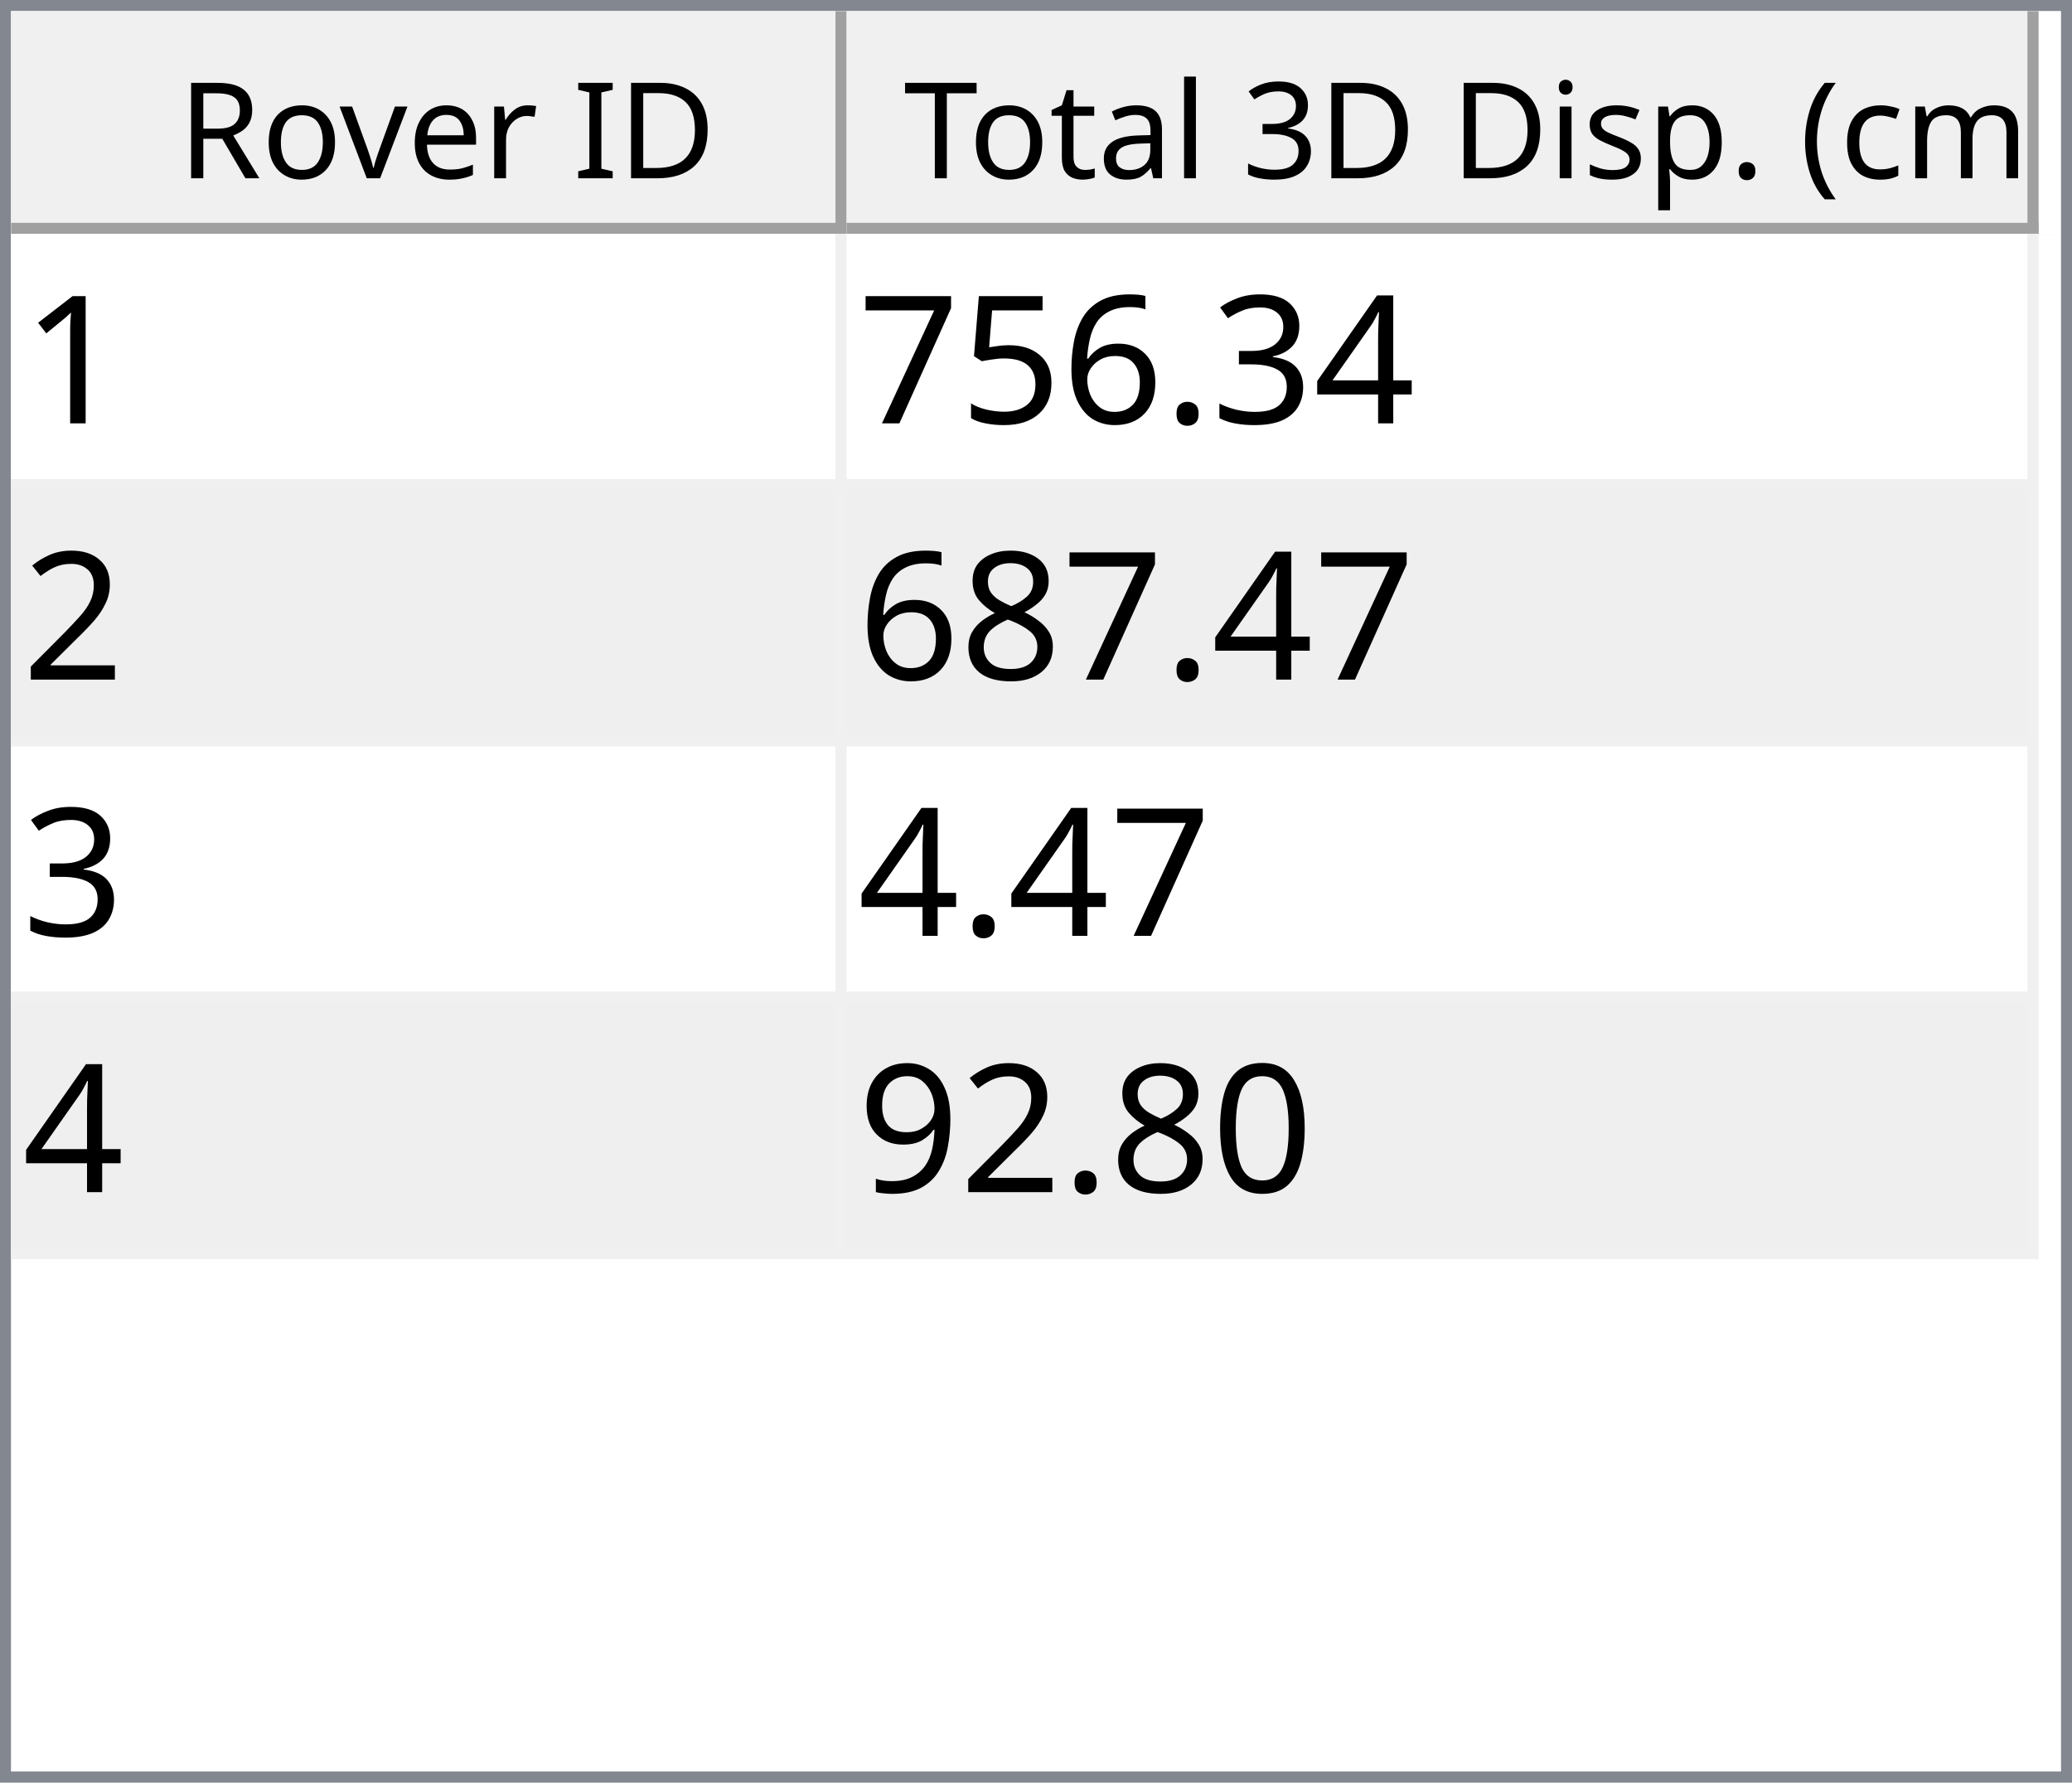
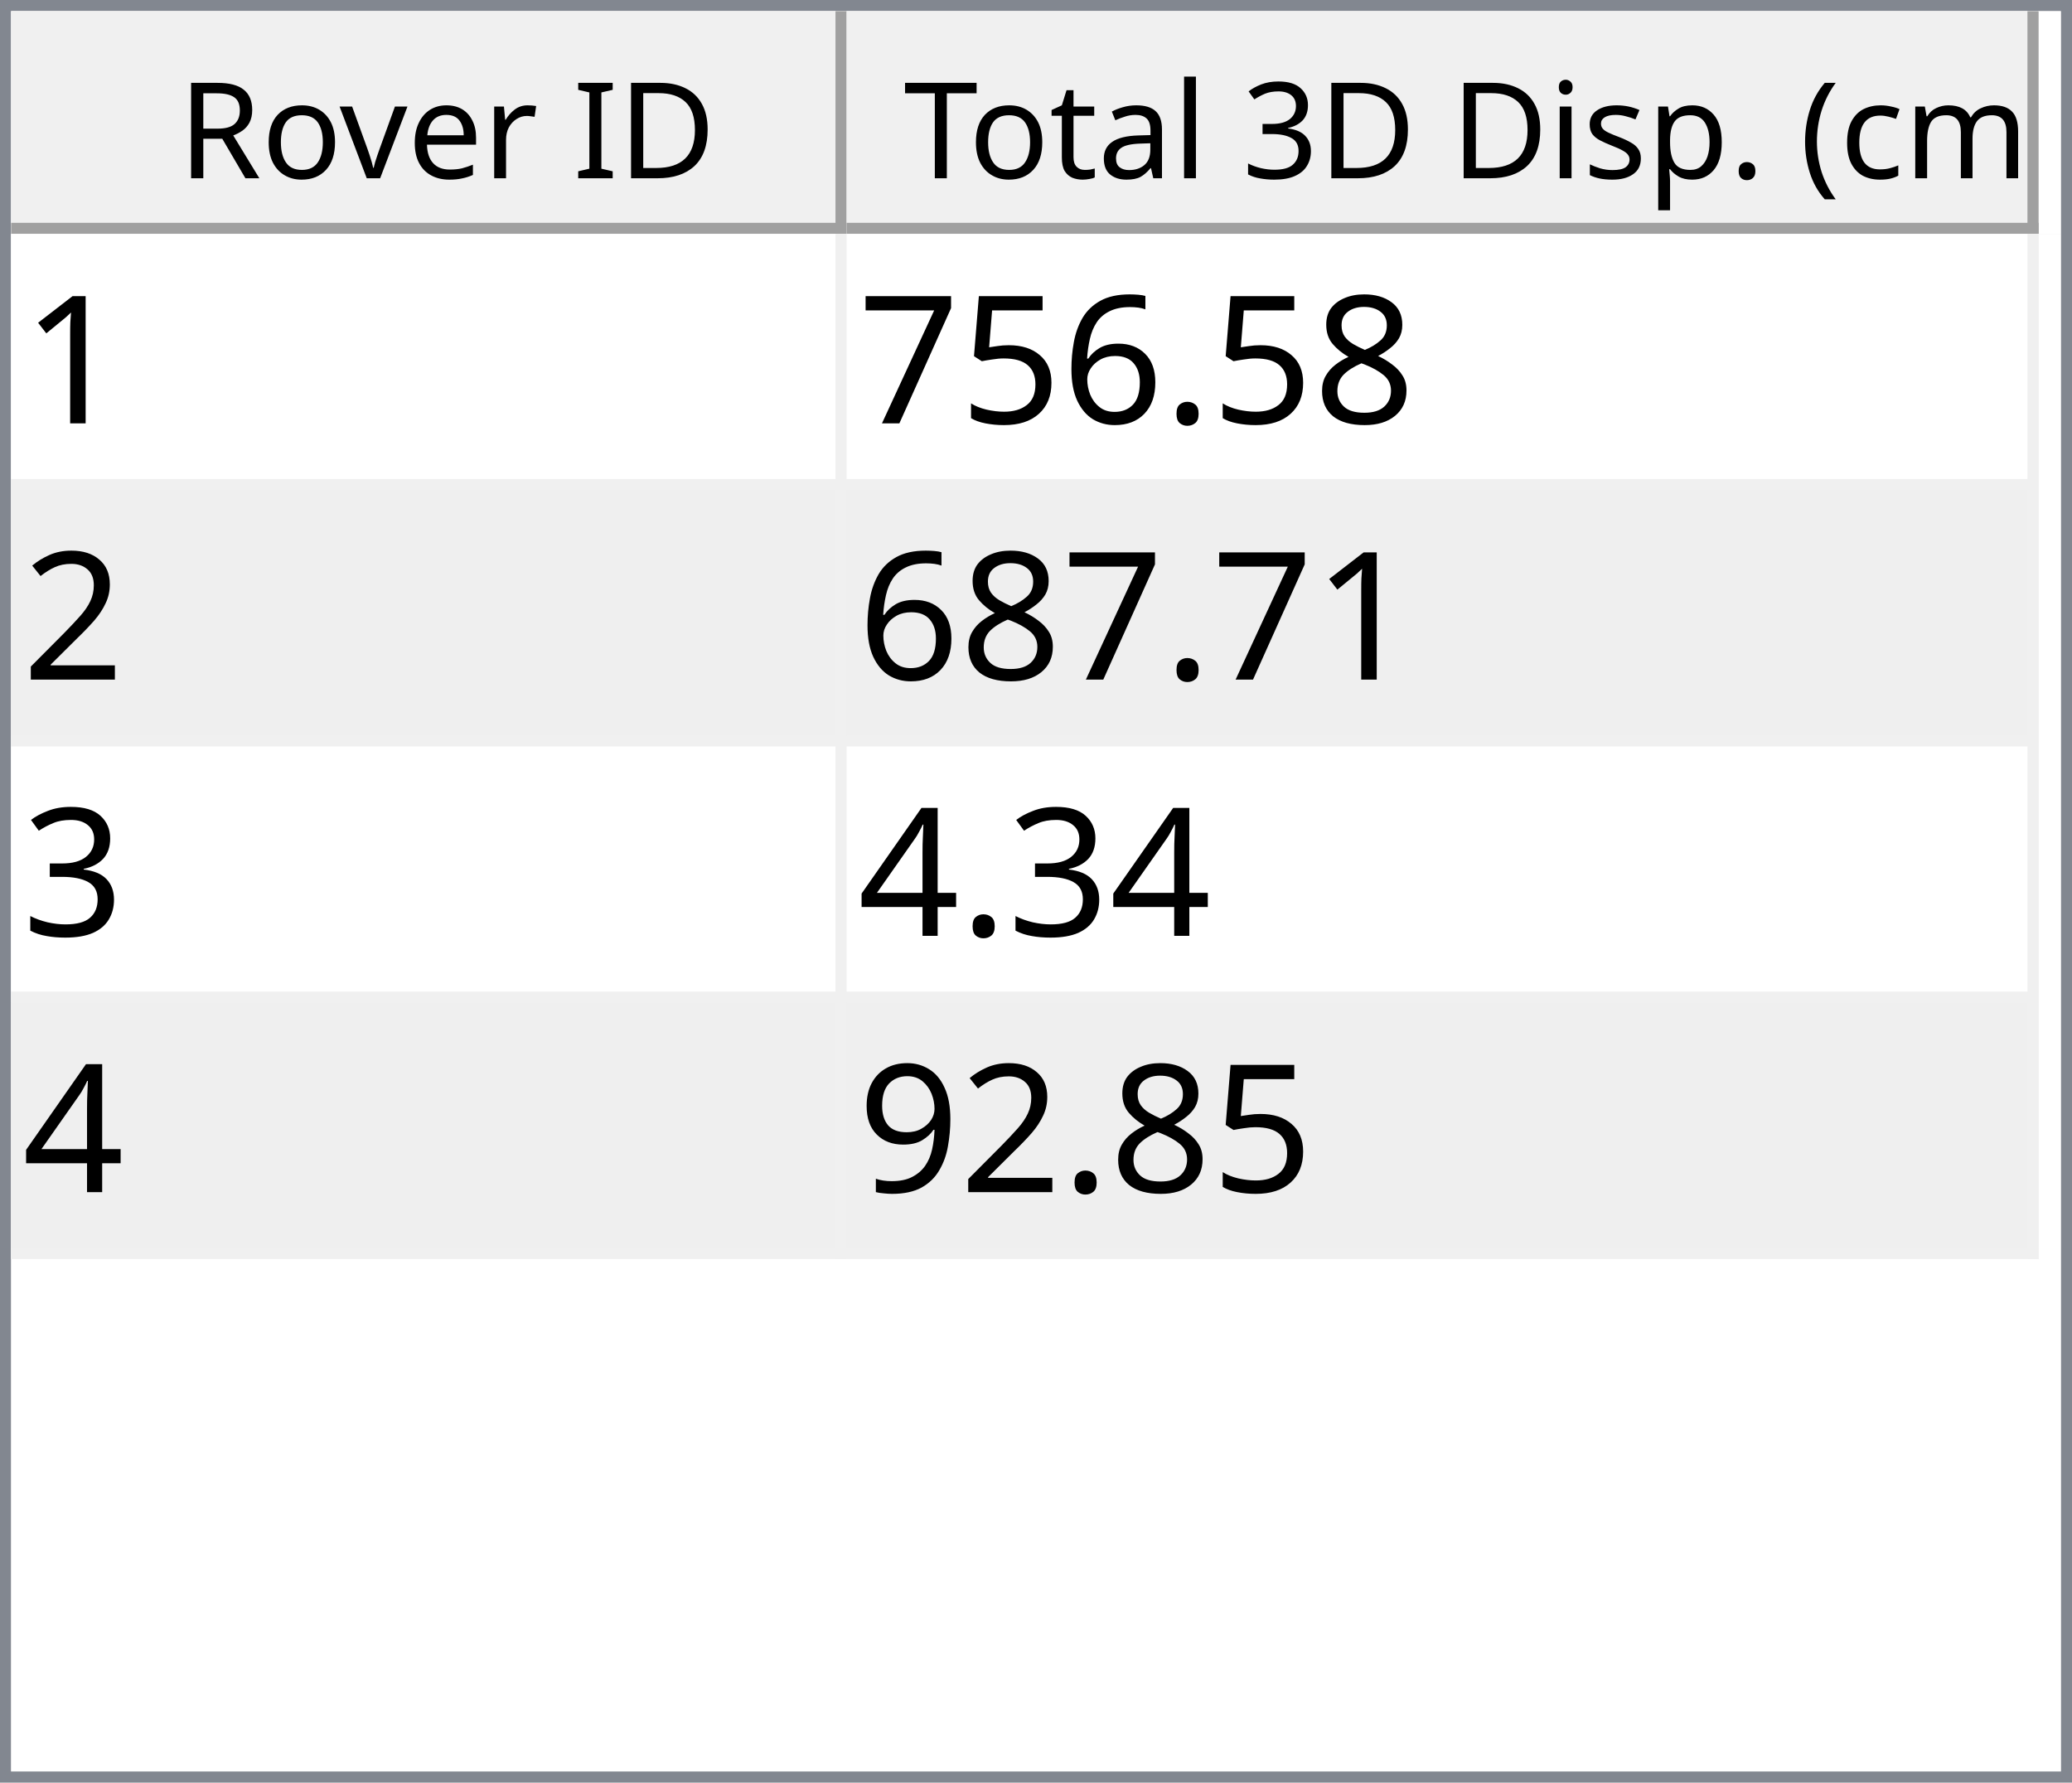
<svg xmlns="http://www.w3.org/2000/svg" style="fill-opacity:1; color-rendering:auto; color-interpolation:auto; text-rendering:auto; stroke:black; stroke-linecap:square; stroke-miterlimit:10; shape-rendering:auto; stroke-opacity:1; fill:black; stroke-dasharray:none; font-weight:normal; stroke-width:1; font-family:'Dialog'; font-style:normal; stroke-linejoin:miter; font-size:12px; stroke-dashoffset:0; image-rendering:auto;" width="186" height="160">
  <defs id="genericDefs" />
  <g>
    <defs id="defs1">
      <clipPath clipPathUnits="userSpaceOnUse" id="clipPath1">
        <path d="M0 0 L186 0 L186 160 L0 160 L0 0 Z" />
      </clipPath>
      <clipPath clipPathUnits="userSpaceOnUse" id="clipPath2">
        <path d="M0 0 L0 160 L186 160 L186 0 Z" />
      </clipPath>
      <clipPath clipPathUnits="userSpaceOnUse" id="clipPath3">
        <path d="M0 0 L0 20 L184 20 L184 0 Z" />
      </clipPath>
      <clipPath clipPathUnits="userSpaceOnUse" id="clipPath4">
        <path d="M0 0 L0 20 L75 20 L75 0 Z" />
      </clipPath>
      <clipPath clipPathUnits="userSpaceOnUse" id="clipPath5">
        <path d="M1 1 L1 19 L74 19 L74 1 Z" />
      </clipPath>
      <clipPath clipPathUnits="userSpaceOnUse" id="clipPath6">
        <path d="M0 0 L0 18 L73 18 L73 0 Z" />
      </clipPath>
      <clipPath clipPathUnits="userSpaceOnUse" id="clipPath7">
        <path d="M-0.5 -0.5 L-0.5 19.5 L74.5 19.5 L74.5 -0.5 Z" />
      </clipPath>
      <clipPath clipPathUnits="userSpaceOnUse" id="clipPath8">
        <path d="M0 0 L0 20 L107 20 L107 0 Z" />
      </clipPath>
      <clipPath clipPathUnits="userSpaceOnUse" id="clipPath9">
        <path d="M1 1 L1 19 L106 19 L106 1 Z" />
      </clipPath>
      <clipPath clipPathUnits="userSpaceOnUse" id="clipPath10">
        <path d="M0 0 L0 18 L105 18 L105 0 Z" />
      </clipPath>
      <clipPath clipPathUnits="userSpaceOnUse" id="clipPath11">
        <path d="M-0.5 -0.5 L-0.5 19.5 L106.5 19.5 L106.5 -0.5 Z" />
      </clipPath>
      <clipPath clipPathUnits="userSpaceOnUse" id="clipPath12">
        <path d="M0 0 L0 138 L184 138 L184 0 Z" />
      </clipPath>
      <clipPath clipPathUnits="userSpaceOnUse" id="clipPath13">
        <path d="M0 0 L0 92 L182 92 L182 0 Z" />
      </clipPath>
      <clipPath clipPathUnits="userSpaceOnUse" id="clipPath14">
        <path d="M-0.5 -0.5 L-0.5 91.5 L181.5 91.5 L181.5 -0.5 Z" />
      </clipPath>
      <clipPath clipPathUnits="userSpaceOnUse" id="clipPath15">
        <path d="M0 0 L0 22 L74 22 L74 0 Z" />
      </clipPath>
      <clipPath clipPathUnits="userSpaceOnUse" id="clipPath16">
        <path d="M0 0 L0 22 L106 22 L106 0 Z" />
      </clipPath>
      <font horiz-adv-x="64.551" id="font1">
        <font-face ascent="107.91" descent="25.098" units-per-em="100" style="font-style:normal; font-family:Segoe UI; font-weight:normal;" />
        <missing-glyph horiz-adv-x="64.551" d="M8.109 0 L8.109 68.266 L56.453 68.266 L56.453 0 L8.109 0 ZM15.328 7.234 L49.219 7.234 L49.219 61.031 L15.328 61.031 L15.328 7.234 Z" />
        <glyph unicode="D" horiz-adv-x="70.117" d="M9.188 0 L9.188 70.016 L28.516 70.016 Q65.531 70.016 65.531 35.891 Q65.531 19.672 55.25 9.836 Q44.969 0 27.734 0 L9.188 0 ZM17.391 62.594 L17.391 7.422 L27.828 7.422 Q41.609 7.422 49.273 14.797 Q56.938 22.172 56.938 35.688 Q56.938 62.594 28.328 62.594 L17.391 62.594 Z" />
        <glyph unicode="I" horiz-adv-x="26.611" d="M17.391 0 L9.188 0 L9.188 70.016 L17.391 70.016 L17.391 0 Z" />
        <glyph unicode=" " horiz-adv-x="27.393" d="" />
        <glyph unicode="r" horiz-adv-x="34.766" d="M34.188 41.891 Q32.078 43.5 28.125 43.5 Q23 43.5 19.555 38.672 Q16.109 33.844 16.109 25.484 L16.109 0 L8.109 0 L8.109 50 L16.109 50 L16.109 39.703 L16.312 39.703 Q18.016 44.969 21.531 47.922 Q25.047 50.875 29.391 50.875 Q32.516 50.875 34.188 50.203 L34.188 41.891 Z" />
        <glyph unicode="e" horiz-adv-x="52.295" d="M48.297 23 L12.984 23 Q13.188 14.656 17.484 10.109 Q21.781 5.562 29.297 5.562 Q37.75 5.562 44.828 11.141 L44.828 3.609 Q38.234 -1.172 27.391 -1.172 Q16.797 -1.172 10.742 5.641 Q4.688 12.453 4.688 24.812 Q4.688 36.469 11.305 43.82 Q17.922 51.172 27.734 51.172 Q37.547 51.172 42.922 44.828 Q48.297 38.484 48.297 27.203 L48.297 23 ZM40.094 29.781 Q40.047 36.719 36.75 40.578 Q33.453 44.438 27.594 44.438 Q21.922 44.438 17.969 40.383 Q14.016 36.328 13.094 29.781 L40.094 29.781 Z" />
        <glyph unicode="v" horiz-adv-x="47.9" d="M47.406 50 L27.484 0 L19.625 0 L0.688 50 L9.469 50 L22.172 13.672 Q23.578 9.672 23.922 6.688 L24.125 6.688 Q24.609 10.453 25.688 13.484 L38.969 50 L47.406 50 Z" />
        <glyph unicode="o" horiz-adv-x="58.594" d="M29 -1.172 Q17.922 -1.172 11.305 5.836 Q4.688 12.844 4.688 24.422 Q4.688 37.016 11.57 44.094 Q18.453 51.172 30.172 51.172 Q41.359 51.172 47.633 44.289 Q53.906 37.406 53.906 25.203 Q53.906 13.234 47.141 6.031 Q40.375 -1.172 29 -1.172 ZM29.594 44.438 Q21.875 44.438 17.383 39.188 Q12.891 33.938 12.891 24.703 Q12.891 15.828 17.43 10.695 Q21.969 5.562 29.594 5.562 Q37.359 5.562 41.531 10.594 Q45.703 15.625 45.703 24.906 Q45.703 34.281 41.531 39.359 Q37.359 44.438 29.594 44.438 Z" />
        <glyph unicode="R" horiz-adv-x="59.814" d="M59.375 0 L49.609 0 L37.891 19.625 Q36.281 22.359 34.766 24.289 Q33.25 26.219 31.664 27.438 Q30.078 28.656 28.25 29.219 Q26.422 29.781 24.125 29.781 L17.391 29.781 L17.391 0 L9.188 0 L9.188 70.016 L30.078 70.016 Q34.672 70.016 38.555 68.867 Q42.438 67.719 45.289 65.375 Q48.141 63.031 49.758 59.547 Q51.375 56.062 51.375 51.375 Q51.375 47.703 50.273 44.656 Q49.172 41.609 47.148 39.211 Q45.125 36.812 42.266 35.133 Q39.406 33.453 35.844 32.516 L35.844 32.328 Q37.594 31.547 38.891 30.547 Q40.188 29.547 41.359 28.18 Q42.531 26.812 43.68 25.078 Q44.828 23.344 46.234 21.047 L59.375 0 ZM17.391 62.594 L17.391 37.203 L28.516 37.203 Q31.594 37.203 34.203 38.133 Q36.812 39.062 38.719 40.797 Q40.625 42.531 41.703 45.047 Q42.781 47.562 42.781 50.688 Q42.781 56.297 39.141 59.445 Q35.5 62.594 28.609 62.594 L17.391 62.594 Z" />
        <glyph unicode=")" horiz-adv-x="30.176" d="M8.297 -15.922 L1.172 -15.922 Q16.406 2.344 16.406 26.812 Q16.406 51.469 1.078 70.016 L8.297 70.016 Q23.531 52.156 23.531 26.703 Q23.531 1.375 8.297 -15.922 Z" />
        <glyph unicode="m" horiz-adv-x="86.133" d="M79.109 0 L71.094 0 L71.094 28.719 Q71.094 37.016 68.531 40.727 Q65.969 44.438 59.906 44.438 Q54.781 44.438 51.195 39.75 Q47.609 35.062 47.609 28.516 L47.609 0 L39.594 0 L39.594 29.688 Q39.594 44.438 28.219 44.438 Q22.953 44.438 19.531 40.016 Q16.109 35.594 16.109 28.516 L16.109 0 L8.109 0 L8.109 50 L16.109 50 L16.109 42.094 L16.312 42.094 Q21.625 51.172 31.844 51.172 Q36.969 51.172 40.773 48.312 Q44.578 45.453 46 40.828 Q51.562 51.172 62.594 51.172 Q79.109 51.172 79.109 30.812 L79.109 0 Z" />
        <glyph unicode="c" horiz-adv-x="46.191" d="M42.188 2.297 Q36.422 -1.172 28.516 -1.172 Q17.828 -1.172 11.258 5.789 Q4.688 12.75 4.688 23.828 Q4.688 36.188 11.766 43.68 Q18.844 51.172 30.672 51.172 Q37.25 51.172 42.281 48.734 L42.281 40.531 Q36.719 44.438 30.375 44.438 Q22.703 44.438 17.797 38.945 Q12.891 33.453 12.891 24.516 Q12.891 15.719 17.508 10.641 Q22.125 5.562 29.891 5.562 Q36.422 5.562 42.188 9.906 L42.188 2.297 Z" />
        <glyph unicode="(" horiz-adv-x="30.176" d="M29.109 -15.922 L21.969 -15.922 Q6.844 1.375 6.844 26.703 Q6.844 52.156 21.969 70.016 L29.203 70.016 Q13.875 51.469 13.875 26.812 Q13.875 2.344 29.109 -15.922 Z" />
        <glyph unicode="." horiz-adv-x="21.68" d="M10.891 -1.078 Q8.641 -1.078 7.055 0.539 Q5.469 2.156 5.469 4.391 Q5.469 6.641 7.055 8.273 Q8.641 9.906 10.891 9.906 Q13.188 9.906 14.797 8.273 Q16.406 6.641 16.406 4.391 Q16.406 2.156 14.797 0.539 Q13.188 -1.078 10.891 -1.078 Z" />
        <glyph unicode="p" horiz-adv-x="58.789" d="M16.312 7.234 L16.109 7.234 L16.109 -23 L8.109 -23 L8.109 50 L16.109 50 L16.109 41.219 L16.312 41.219 Q22.219 51.172 33.594 51.172 Q43.266 51.172 48.688 44.461 Q54.109 37.75 54.109 26.469 Q54.109 13.922 48 6.375 Q41.891 -1.172 31.297 -1.172 Q21.578 -1.172 16.312 7.234 ZM16.109 27.391 L16.109 20.406 Q16.109 14.203 20.141 9.883 Q24.172 5.562 30.375 5.562 Q37.641 5.562 41.773 11.133 Q45.906 16.703 45.906 26.609 Q45.906 34.969 42.047 39.703 Q38.188 44.438 31.594 44.438 Q24.609 44.438 20.359 39.578 Q16.109 34.719 16.109 27.391 Z" />
        <glyph unicode="s" horiz-adv-x="42.432" d="M5.078 1.812 L5.078 10.406 Q11.625 5.562 19.484 5.562 Q30.031 5.562 30.031 12.594 Q30.031 14.594 29.125 15.992 Q28.219 17.391 26.68 18.461 Q25.141 19.531 23.07 20.383 Q21 21.234 18.609 22.172 Q15.281 23.484 12.766 24.828 Q10.25 26.172 8.57 27.859 Q6.891 29.547 6.031 31.695 Q5.172 33.844 5.172 36.719 Q5.172 40.234 6.789 42.945 Q8.406 45.656 11.086 47.484 Q13.766 49.312 17.211 50.242 Q20.656 51.172 24.312 51.172 Q30.812 51.172 35.938 48.922 L35.938 40.828 Q30.422 44.438 23.25 44.438 Q21 44.438 19.195 43.922 Q17.391 43.406 16.094 42.477 Q14.797 41.547 14.086 40.258 Q13.375 38.969 13.375 37.406 Q13.375 35.453 14.086 34.133 Q14.797 32.812 16.164 31.789 Q17.531 30.766 19.484 29.938 Q21.438 29.109 23.922 28.125 Q27.25 26.859 29.883 25.516 Q32.516 24.172 34.375 22.484 Q36.234 20.797 37.234 18.602 Q38.234 16.406 38.234 13.375 Q38.234 9.672 36.602 6.938 Q34.969 4.203 32.234 2.398 Q29.5 0.594 25.93 -0.289 Q22.359 -1.172 18.453 -1.172 Q10.75 -1.172 5.078 1.812 Z" />
        <glyph unicode="i" horiz-adv-x="24.219" d="M12.203 62.703 Q10.062 62.703 8.547 64.164 Q7.031 65.625 7.031 67.875 Q7.031 70.125 8.547 71.609 Q10.062 73.094 12.203 73.094 Q14.406 73.094 15.945 71.609 Q17.484 70.125 17.484 67.875 Q17.484 65.719 15.945 64.211 Q14.406 62.703 12.203 62.703 ZM16.109 0 L8.109 0 L8.109 50 L16.109 50 L16.109 0 Z" />
        <glyph unicode="3" horiz-adv-x="53.906" d="M46.531 19.828 Q46.531 15.094 44.75 11.211 Q42.969 7.328 39.719 4.57 Q36.469 1.812 31.93 0.297 Q27.391 -1.219 21.922 -1.219 Q11.922 -1.219 6 2.594 L6 11.188 Q13.094 5.609 22.219 5.609 Q25.875 5.609 28.828 6.539 Q31.781 7.469 33.906 9.227 Q36.031 10.984 37.18 13.477 Q38.328 15.969 38.328 19.094 Q38.328 32.812 18.797 32.812 L12.984 32.812 L12.984 39.594 L18.5 39.594 Q35.797 39.594 35.797 52.484 Q35.797 64.406 22.609 64.406 Q15.188 64.406 8.688 59.422 L8.688 67.188 Q15.375 71.188 24.609 71.188 Q29 71.188 32.57 69.969 Q36.141 68.75 38.68 66.555 Q41.219 64.359 42.609 61.281 Q44 58.203 44 54.5 Q44 40.672 30.031 36.719 L30.031 36.531 Q33.594 36.141 36.625 34.797 Q39.656 33.453 41.852 31.305 Q44.047 29.156 45.289 26.25 Q46.531 23.344 46.531 19.828 Z" />
        <glyph unicode="l" horiz-adv-x="24.219" d="M16.109 0 L8.109 0 L8.109 74.031 L16.109 74.031 L16.109 0 Z" />
        <glyph unicode="a" horiz-adv-x="50.879" d="M43.891 0 L35.891 0 L35.891 7.812 L35.688 7.812 Q30.469 -1.172 20.312 -1.172 Q12.844 -1.172 8.617 2.781 Q4.391 6.734 4.391 13.281 Q4.391 27.297 20.906 29.594 L35.891 31.688 Q35.891 44.438 25.594 44.438 Q16.547 44.438 9.281 38.281 L9.281 46.484 Q16.656 51.172 26.266 51.172 Q43.891 51.172 43.891 32.516 L43.891 0 ZM35.891 25.297 L23.828 23.641 Q18.266 22.859 15.43 20.875 Q12.594 18.891 12.594 13.875 Q12.594 10.203 15.211 7.883 Q17.828 5.562 22.172 5.562 Q28.125 5.562 32.008 9.742 Q35.891 13.922 35.891 20.312 L35.891 25.297 Z" />
        <glyph unicode="t" horiz-adv-x="33.887" d="M31.297 0.484 Q28.469 -1.078 23.828 -1.078 Q10.688 -1.078 10.688 13.578 L10.688 43.172 L2.094 43.172 L2.094 50 L10.688 50 L10.688 62.203 L18.703 64.797 L18.703 50 L31.297 50 L31.297 43.172 L18.703 43.172 L18.703 14.984 Q18.703 9.969 20.414 7.82 Q22.125 5.672 26.078 5.672 Q29.109 5.672 31.297 7.328 L31.297 0.484 Z" />
        <glyph unicode="T" horiz-adv-x="52.393" d="M50.594 62.594 L30.375 62.594 L30.375 0 L22.172 0 L22.172 62.594 L2 62.594 L2 70.016 L50.594 70.016 L50.594 62.594 Z" />
      </font>
      <font horiz-adv-x="75.0" id="font2">
        <font-face ascent="100.537" descent="21.973" units-per-em="100" style="font-style:normal; font-family:sans-serif; font-weight:normal;" />
        <missing-glyph horiz-adv-x="75.0" d="M12.5 0 L12.5 62.5 L62.5 62.5 L62.5 0 L12.5 0 ZM14.062 1.562 L60.938 1.562 L60.938 60.938 L14.062 60.938 L14.062 1.562 Z" />
        <glyph unicode="1" horiz-adv-x="55.615" d="M37.25 0 L28.469 0 L28.469 56 Q25.297 52.984 20.141 49.953 Q14.984 46.922 10.891 45.406 L10.891 53.906 Q18.266 57.375 23.781 62.305 Q29.297 67.234 31.594 71.875 L37.25 71.875 L37.25 0 Z" />
-         <glyph unicode="4" horiz-adv-x="55.615" d="M32.328 0 L32.328 17.141 L1.266 17.141 L1.266 25.203 L33.938 71.578 L41.109 71.578 L41.109 25.203 L50.781 25.203 L50.781 17.141 L41.109 17.141 L41.109 0 L32.328 0 ZM32.328 25.203 L32.328 57.469 L9.906 25.203 L32.328 25.203 Z" />
-         <glyph unicode="3" horiz-adv-x="55.615" d="M4.203 18.891 L12.984 20.062 Q14.5 12.594 18.141 9.297 Q21.781 6 27 6 Q33.203 6 37.477 10.297 Q41.75 14.594 41.75 20.953 Q41.75 27 37.797 30.93 Q33.844 34.859 27.734 34.859 Q25.25 34.859 21.531 33.891 L22.516 41.609 Q23.391 41.5 23.922 41.5 Q29.547 41.5 34.039 44.43 Q38.531 47.359 38.531 53.469 Q38.531 58.297 35.258 61.477 Q31.984 64.656 26.812 64.656 Q21.688 64.656 18.266 61.43 Q14.844 58.203 13.875 51.766 L5.078 53.328 Q6.688 62.156 12.398 67.016 Q18.109 71.875 26.609 71.875 Q32.469 71.875 37.398 69.359 Q42.328 66.844 44.945 62.5 Q47.562 58.156 47.562 53.266 Q47.562 48.641 45.07 44.828 Q42.578 41.016 37.703 38.766 Q44.047 37.312 47.562 32.695 Q51.078 28.078 51.078 21.141 Q51.078 11.766 44.242 5.25 Q37.406 -1.266 26.953 -1.266 Q17.531 -1.266 11.305 4.352 Q5.078 9.969 4.203 18.891 Z" />
+         <glyph unicode="8" horiz-adv-x="55.615" d="M17.672 38.812 Q12.203 40.828 9.57 44.539 Q6.938 48.25 6.938 53.422 Q6.938 61.234 12.555 66.555 Q18.172 71.875 27.484 71.875 Q36.859 71.875 42.578 66.43 Q48.297 60.984 48.297 53.172 Q48.297 48.188 45.68 44.508 Q43.062 40.828 37.75 38.812 Q44.344 36.672 47.781 31.883 Q51.219 27.094 51.219 20.453 Q51.219 11.281 44.727 5.031 Q38.234 -1.219 27.641 -1.219 Q17.047 -1.219 10.547 5.055 Q4.047 11.328 4.047 20.703 Q4.047 27.688 7.594 32.398 Q11.141 37.109 17.672 38.812 ZM15.922 53.719 Q15.922 48.641 19.195 45.414 Q22.469 42.188 27.688 42.188 Q32.766 42.188 36.016 45.383 Q39.266 48.578 39.266 53.219 Q39.266 58.062 35.914 61.359 Q32.562 64.656 27.594 64.656 Q22.562 64.656 19.242 61.43 Q15.922 58.203 15.922 53.719 ZM13.094 20.656 Q13.094 16.891 14.875 13.375 Q16.656 9.859 20.172 7.93 Q23.688 6 27.734 6 Q34.031 6 38.133 10.055 Q42.234 14.109 42.234 20.359 Q42.234 26.703 38.016 30.859 Q33.797 35.016 27.438 35.016 Q21.234 35.016 17.164 30.914 Q13.094 26.812 13.094 20.656 Z" />
        <glyph unicode="." horiz-adv-x="27.783" d="M9.078 0 L9.078 10.016 L19.094 10.016 L19.094 0 L9.078 0 Z" />
        <glyph unicode="6" horiz-adv-x="55.615" d="M49.75 54.047 L41.016 53.375 Q39.844 58.547 37.703 60.891 Q34.125 64.656 28.906 64.656 Q24.703 64.656 21.531 62.312 Q17.391 59.281 14.992 53.469 Q12.594 47.656 12.5 36.922 Q15.672 41.75 20.266 44.094 Q24.859 46.438 29.891 46.438 Q38.672 46.438 44.852 39.969 Q51.031 33.5 51.031 23.25 Q51.031 16.5 48.125 10.719 Q45.219 4.938 40.141 1.859 Q35.062 -1.219 28.609 -1.219 Q17.625 -1.219 10.695 6.859 Q3.766 14.938 3.766 33.5 Q3.766 54.25 11.422 63.672 Q18.109 71.875 29.438 71.875 Q37.891 71.875 43.289 67.141 Q48.688 62.406 49.75 54.047 ZM13.875 23.188 Q13.875 18.656 15.797 14.508 Q17.719 10.359 21.188 8.18 Q24.656 6 28.469 6 Q34.031 6 38.039 10.492 Q42.047 14.984 42.047 22.703 Q42.047 30.125 38.086 34.398 Q34.125 38.672 28.125 38.672 Q22.172 38.672 18.023 34.398 Q13.875 30.125 13.875 23.188 Z" />
        <glyph unicode="5" horiz-adv-x="55.615" d="M4.156 18.75 L13.375 19.531 Q14.406 12.797 18.141 9.398 Q21.875 6 27.156 6 Q33.5 6 37.891 10.789 Q42.281 15.578 42.281 23.484 Q42.281 31 38.062 35.352 Q33.844 39.703 27 39.703 Q22.75 39.703 19.336 37.773 Q15.922 35.844 13.969 32.766 L5.719 33.844 L12.641 70.609 L48.25 70.609 L48.25 62.203 L19.672 62.203 L15.828 42.969 Q22.266 47.469 29.344 47.469 Q38.719 47.469 45.164 40.969 Q51.609 34.469 51.609 24.266 Q51.609 14.547 45.953 7.469 Q39.062 -1.219 27.156 -1.219 Q17.391 -1.219 11.211 4.25 Q5.031 9.719 4.156 18.75 Z" />
        <glyph unicode="7" horiz-adv-x="55.615" d="M4.734 62.203 L4.734 70.656 L51.078 70.656 L51.078 63.812 Q44.234 56.547 37.523 44.484 Q30.812 32.422 27.156 19.672 Q24.516 10.688 23.781 0 L14.75 0 Q14.891 8.453 18.062 20.414 Q21.234 32.375 27.172 43.484 Q33.109 54.594 39.797 62.203 L4.734 62.203 Z" />
        <glyph unicode="2" horiz-adv-x="55.615" d="M50.344 8.453 L50.344 0 L3.031 0 Q2.938 3.172 4.047 6.109 Q5.859 10.938 9.836 15.625 Q13.812 20.312 21.344 26.469 Q33.016 36.031 37.117 41.625 Q41.219 47.219 41.219 52.203 Q41.219 57.422 37.477 61.008 Q33.734 64.594 27.734 64.594 Q21.391 64.594 17.578 60.789 Q13.766 56.984 13.719 50.25 L4.688 51.172 Q5.609 61.281 11.664 66.578 Q17.719 71.875 27.938 71.875 Q38.234 71.875 44.242 66.164 Q50.25 60.453 50.25 52 Q50.25 47.703 48.492 43.555 Q46.734 39.406 42.656 34.812 Q38.578 30.219 29.109 22.219 Q21.188 15.578 18.945 13.211 Q16.703 10.844 15.234 8.453 L50.344 8.453 Z" />
-         <glyph unicode="8" horiz-adv-x="55.615" d="M17.672 38.812 Q12.203 40.828 9.57 44.539 Q6.938 48.25 6.938 53.422 Q6.938 61.234 12.555 66.555 Q18.172 71.875 27.484 71.875 Q36.859 71.875 42.578 66.43 Q48.297 60.984 48.297 53.172 Q48.297 48.188 45.68 44.508 Q43.062 40.828 37.75 38.812 Q44.344 36.672 47.781 31.883 Q51.219 27.094 51.219 20.453 Q51.219 11.281 44.727 5.031 Q38.234 -1.219 27.641 -1.219 Q17.047 -1.219 10.547 5.055 Q4.047 11.328 4.047 20.703 Q4.047 27.688 7.594 32.398 Q11.141 37.109 17.672 38.812 ZM15.922 53.719 Q15.922 48.641 19.195 45.414 Q22.469 42.188 27.688 42.188 Q32.766 42.188 36.016 45.383 Q39.266 48.578 39.266 53.219 Q39.266 58.062 35.914 61.359 Q32.562 64.656 27.594 64.656 Q22.562 64.656 19.242 61.43 Q15.922 58.203 15.922 53.719 ZM13.094 20.656 Q13.094 16.891 14.875 13.375 Q16.656 9.859 20.172 7.93 Q23.688 6 27.734 6 Q34.031 6 38.133 10.055 Q42.234 14.109 42.234 20.359 Q42.234 26.703 38.016 30.859 Q33.797 35.016 27.438 35.016 Q21.234 35.016 17.164 30.914 Q13.094 26.812 13.094 20.656 Z" />
-         <glyph unicode="0" horiz-adv-x="55.615" d="M4.156 35.297 Q4.156 48 6.766 55.742 Q9.375 63.484 14.523 67.68 Q19.672 71.875 27.484 71.875 Q33.25 71.875 37.594 69.555 Q41.938 67.234 44.773 62.867 Q47.609 58.5 49.219 52.227 Q50.828 45.953 50.828 35.297 Q50.828 22.703 48.242 14.969 Q45.656 7.234 40.508 3.008 Q35.359 -1.219 27.484 -1.219 Q17.141 -1.219 11.234 6.203 Q4.156 15.141 4.156 35.297 ZM13.188 35.297 Q13.188 17.672 17.312 11.836 Q21.438 6 27.484 6 Q33.547 6 37.672 11.859 Q41.797 17.719 41.797 35.297 Q41.797 52.984 37.672 58.789 Q33.547 64.594 27.391 64.594 Q21.344 64.594 17.719 59.469 Q13.188 52.938 13.188 35.297 Z" />
+         <glyph unicode="3" horiz-adv-x="55.615" d="M4.203 18.891 L12.984 20.062 Q14.5 12.594 18.141 9.297 Q21.781 6 27 6 Q33.203 6 37.477 10.297 Q41.75 14.594 41.75 20.953 Q41.75 27 37.797 30.93 Q33.844 34.859 27.734 34.859 Q25.25 34.859 21.531 33.891 L22.516 41.609 Q23.391 41.5 23.922 41.5 Q29.547 41.5 34.039 44.43 Q38.531 47.359 38.531 53.469 Q38.531 58.297 35.258 61.477 Q31.984 64.656 26.812 64.656 Q21.688 64.656 18.266 61.43 Q14.844 58.203 13.875 51.766 L5.078 53.328 Q6.688 62.156 12.398 67.016 Q18.109 71.875 26.609 71.875 Q32.469 71.875 37.398 69.359 Q42.328 66.844 44.945 62.5 Q47.562 58.156 47.562 53.266 Q47.562 48.641 45.07 44.828 Q42.578 41.016 37.703 38.766 Q44.047 37.312 47.562 32.695 Q51.078 28.078 51.078 21.141 Q51.078 11.766 44.242 5.25 Q37.406 -1.266 26.953 -1.266 Q17.531 -1.266 11.305 4.352 Q5.078 9.969 4.203 18.891 Z" />
+         <glyph unicode="4" horiz-adv-x="55.615" d="M32.328 0 L32.328 17.141 L1.266 17.141 L1.266 25.203 L33.938 71.578 L41.109 71.578 L41.109 25.203 L50.781 25.203 L50.781 17.141 L41.109 17.141 L41.109 0 L32.328 0 ZM32.328 25.203 L32.328 57.469 L9.906 25.203 L32.328 25.203 Z" />
        <glyph unicode="9" horiz-adv-x="55.615" d="M5.469 16.547 L13.922 17.328 Q14.984 11.375 18.016 8.688 Q21.047 6 25.781 6 Q29.828 6 32.883 7.859 Q35.938 9.719 37.891 12.82 Q39.844 15.922 41.164 21.195 Q42.484 26.469 42.484 31.938 Q42.484 32.516 42.438 33.688 Q39.797 29.5 35.234 26.883 Q30.672 24.266 25.344 24.266 Q16.453 24.266 10.305 30.711 Q4.156 37.156 4.156 47.703 Q4.156 58.594 10.578 65.234 Q17 71.875 26.656 71.875 Q33.641 71.875 39.43 68.117 Q45.219 64.359 48.219 57.398 Q51.219 50.438 51.219 37.25 Q51.219 23.531 48.242 15.406 Q45.266 7.281 39.383 3.031 Q33.5 -1.219 25.594 -1.219 Q17.188 -1.219 11.867 3.445 Q6.547 8.109 5.469 16.547 ZM41.453 48.141 Q41.453 55.719 37.43 60.156 Q33.406 64.594 27.734 64.594 Q21.875 64.594 17.531 59.812 Q13.188 55.031 13.188 47.406 Q13.188 40.578 17.312 36.305 Q21.438 32.031 27.484 32.031 Q33.594 32.031 37.523 36.305 Q41.453 40.578 41.453 48.141 Z" />
      </font>
    </defs>
    <g style="fill:white; stroke:white;">
      <rect x="0" y="0" width="186" style="clip-path:url(#clipPath1); stroke:none;" height="160" />
    </g>
    <g style="fill:white; text-rendering:optimizeSpeed; color-rendering:optimizeSpeed; image-rendering:optimizeSpeed; shape-rendering:crispEdges; stroke:white; color-interpolation:sRGB;">
      <rect x="0" width="186" height="160" y="0" style="stroke:none;" />
      <path style="stroke:none;" d="M0 160 L186 160 L186 0 L0 0 Z" />
    </g>
    <g style="fill:rgb(240,240,240); font-family:'Segoe UI'; stroke:rgb(240,240,240);">
      <rect x="0" y="0" width="186" style="clip-path:url(#clipPath2); stroke:none;" height="160" />
    </g>
    <g style="fill:rgb(130,135,144); font-family:'Segoe UI'; stroke:rgb(130,135,144);">
      <path d="M0 0 L186 0 L186 160 L0 160 L0 0 ZM1 1 L185 1 L185 159 L1 159 L1 1 Z" style="fill-rule:evenodd; clip-path:url(#clipPath2); stroke:none;" />
    </g>
    <g style="fill:white; font-family:'Segoe UI'; stroke:white;" transform="translate(1,1)">
      <rect x="0" y="0" width="184" style="clip-path:url(#clipPath3); stroke:none;" height="20" />
    </g>
    <g style="fill:rgb(240,240,240); font-family:'Segoe UI'; stroke:rgb(240,240,240);" transform="translate(1,1)">
      <rect x="0" y="0" width="75" style="clip-path:url(#clipPath4); stroke:none;" height="20" />
    </g>
    <g style="font-family:'Segoe UI';" transform="translate(2,2)">
      <text x="14" xml:space="preserve" y="14" style="clip-path:url(#clipPath6); stroke:none;">Rover ID</text>
    </g>
    <g style="fill:rgb(160,160,160); font-family:'Segoe UI'; stroke:rgb(160,160,160); stroke-linejoin:bevel;" transform="translate(1.5,1.5)">
      <line x1="74" x2="74" y1="0" style="fill:none; clip-path:url(#clipPath7);" y2="19" />
    </g>
    <g style="fill:rgb(160,160,160); font-family:'Segoe UI'; stroke:rgb(160,160,160); stroke-linejoin:bevel;" transform="matrix(1,0,0,1,1,1) translate(0.5,0.5)">
      <line x1="0" x2="74" y1="19" style="fill:none; clip-path:url(#clipPath7);" y2="19" />
    </g>
    <g style="fill:rgb(240,240,240); font-family:'Segoe UI'; stroke:rgb(240,240,240);" transform="translate(76,1)">
      <rect x="0" y="0" width="107" style="clip-path:url(#clipPath8); stroke:none;" height="20" />
    </g>
    <g style="font-family:'Segoe UI';" transform="translate(77,2)">
      <text x="1" xml:space="preserve" y="14" style="clip-path:url(#clipPath10); stroke:none;"> Total 3D Disp. (cm)</text>
    </g>
    <g style="fill:rgb(160,160,160); font-family:'Segoe UI'; stroke:rgb(160,160,160); stroke-linejoin:bevel;" transform="translate(76.5,1.5)">
      <line x1="106" x2="106" y1="0" style="fill:none; clip-path:url(#clipPath11);" y2="19" />
    </g>
    <g style="fill:rgb(160,160,160); font-family:'Segoe UI'; stroke:rgb(160,160,160); stroke-linejoin:bevel;" transform="matrix(1,0,0,1,76,1) translate(0.5,0.5)">
      <line x1="0" x2="106" y1="19" style="fill:none; clip-path:url(#clipPath11);" y2="19" />
    </g>
    <g style="fill:white; font-family:'Segoe UI'; stroke:white;" transform="translate(1,21)">
      <rect x="0" y="0" width="184" style="clip-path:url(#clipPath12); stroke:none;" height="138" />
    </g>
    <g style="fill:rgb(240,240,240); font-size:16px; font-family:sans-serif; stroke:rgb(240,240,240);" transform="translate(1,21)">
      <rect x="0" y="0" width="182" style="clip-path:url(#clipPath13); stroke:none;" height="92" />
      <line transform="translate(0.5,0.5)" x1="0" x2="181" y1="22" style="clip-path:url(#clipPath14); fill:none; stroke-linejoin:bevel;" y2="22" />
    </g>
    <g transform="matrix(1,0,0,1,1,21) translate(0.5,0.5)" style="fill:rgb(240,240,240); font-size:16px; font-family:sans-serif; stroke:rgb(240,240,240); stroke-linejoin:bevel;">
      <line x1="0" x2="181" y1="45" style="fill:none; clip-path:url(#clipPath14);" y2="45" />
    </g>
    <g transform="matrix(1,0,0,1,1,21) translate(0.5,0.5)" style="fill:rgb(240,240,240); font-size:16px; font-family:sans-serif; stroke:rgb(240,240,240); stroke-linejoin:bevel;">
      <line x1="0" x2="181" y1="68" style="fill:none; clip-path:url(#clipPath14);" y2="68" />
    </g>
    <g transform="matrix(1,0,0,1,1,21) translate(0.5,0.5)" style="fill:rgb(240,240,240); font-size:16px; font-family:sans-serif; stroke:rgb(240,240,240); stroke-linejoin:bevel;">
      <line x1="0" x2="181" y1="91" style="fill:none; clip-path:url(#clipPath14);" y2="91" />
    </g>
    <g transform="matrix(1,0,0,1,1,21) translate(0.5,0.5)" style="fill:rgb(240,240,240); font-size:16px; font-family:sans-serif; stroke:rgb(240,240,240); stroke-linejoin:bevel;">
      <line x1="74" x2="74" y1="0" style="fill:none; clip-path:url(#clipPath14);" y2="91" />
    </g>
    <g transform="matrix(1,0,0,1,1,21) translate(0.5,0.5)" style="fill:rgb(240,240,240); font-size:16px; font-family:sans-serif; stroke:rgb(240,240,240); stroke-linejoin:bevel;">
      <line x1="181" x2="181" y1="0" style="fill:none; clip-path:url(#clipPath14);" y2="91" />
    </g>
    <g style="fill:white; font-size:16px; font-family:sans-serif; stroke:white;" transform="matrix(1,0,0,1,1,21)">
      <rect x="0" y="0" width="74" style="clip-path:url(#clipPath15); stroke:none;" height="22" />
      <text x="1" y="17" style="fill:black; clip-path:url(#clipPath15); stroke:none;" xml:space="preserve">1</text>
    </g>
    <g style="fill:white; font-size:16px; font-family:sans-serif; stroke:white;" transform="matrix(1,0,0,1,1,21) translate(75,0)">
      <rect x="0" y="0" width="106" style="clip-path:url(#clipPath16); stroke:none;" height="22" />
-       <text x="1" y="17" style="fill:black; clip-path:url(#clipPath16); stroke:none;" xml:space="preserve">756.34</text>
+       <text x="1" y="17" style="fill:black; clip-path:url(#clipPath16); stroke:none;" xml:space="preserve">756.58</text>
    </g>
    <g style="fill:rgb(239,239,239); font-size:16px; font-family:sans-serif; stroke:rgb(239,239,239);" transform="matrix(1,0,0,1,1,21) translate(0,23)">
      <rect x="0" y="0" width="74" style="clip-path:url(#clipPath15); stroke:none;" height="22" />
      <text x="1" y="17" style="fill:black; clip-path:url(#clipPath15); stroke:none;" xml:space="preserve">2</text>
    </g>
    <g style="fill:rgb(239,239,239); font-size:16px; font-family:sans-serif; stroke:rgb(239,239,239);" transform="matrix(1,0,0,1,1,21) translate(75,23)">
      <rect x="0" y="0" width="106" style="clip-path:url(#clipPath16); stroke:none;" height="22" />
-       <text x="1" y="17" style="fill:black; clip-path:url(#clipPath16); stroke:none;" xml:space="preserve">687.47</text>
+       <text x="1" y="17" style="fill:black; clip-path:url(#clipPath16); stroke:none;" xml:space="preserve">687.71</text>
    </g>
    <g style="fill:white; font-size:16px; font-family:sans-serif; stroke:white;" transform="matrix(1,0,0,1,1,21) translate(0,46)">
      <rect x="0" y="0" width="74" style="clip-path:url(#clipPath15); stroke:none;" height="22" />
      <text x="1" y="17" style="fill:black; clip-path:url(#clipPath15); stroke:none;" xml:space="preserve">3</text>
    </g>
    <g style="fill:white; font-size:16px; font-family:sans-serif; stroke:white;" transform="matrix(1,0,0,1,1,21) translate(75,46)">
      <rect x="0" y="0" width="106" style="clip-path:url(#clipPath16); stroke:none;" height="22" />
-       <text x="1" y="17" style="fill:black; clip-path:url(#clipPath16); stroke:none;" xml:space="preserve">4.47</text>
+       <text x="1" y="17" style="fill:black; clip-path:url(#clipPath16); stroke:none;" xml:space="preserve">4.34</text>
    </g>
    <g style="fill:rgb(239,239,239); font-size:16px; font-family:sans-serif; stroke:rgb(239,239,239);" transform="matrix(1,0,0,1,1,21) translate(0,69)">
      <rect x="0" y="0" width="74" style="clip-path:url(#clipPath15); stroke:none;" height="22" />
      <text x="1" y="17" style="fill:black; clip-path:url(#clipPath15); stroke:none;" xml:space="preserve">4</text>
    </g>
    <g style="fill:rgb(239,239,239); font-size:16px; font-family:sans-serif; stroke:rgb(239,239,239);" transform="matrix(1,0,0,1,1,21) translate(75,69)">
      <rect x="0" y="0" width="106" style="clip-path:url(#clipPath16); stroke:none;" height="22" />
-       <text x="1" y="17" style="fill:black; clip-path:url(#clipPath16); stroke:none;" xml:space="preserve">92.80</text>
+       <text x="1" y="17" style="fill:black; clip-path:url(#clipPath16); stroke:none;" xml:space="preserve">92.85</text>
    </g>
  </g>
</svg>
